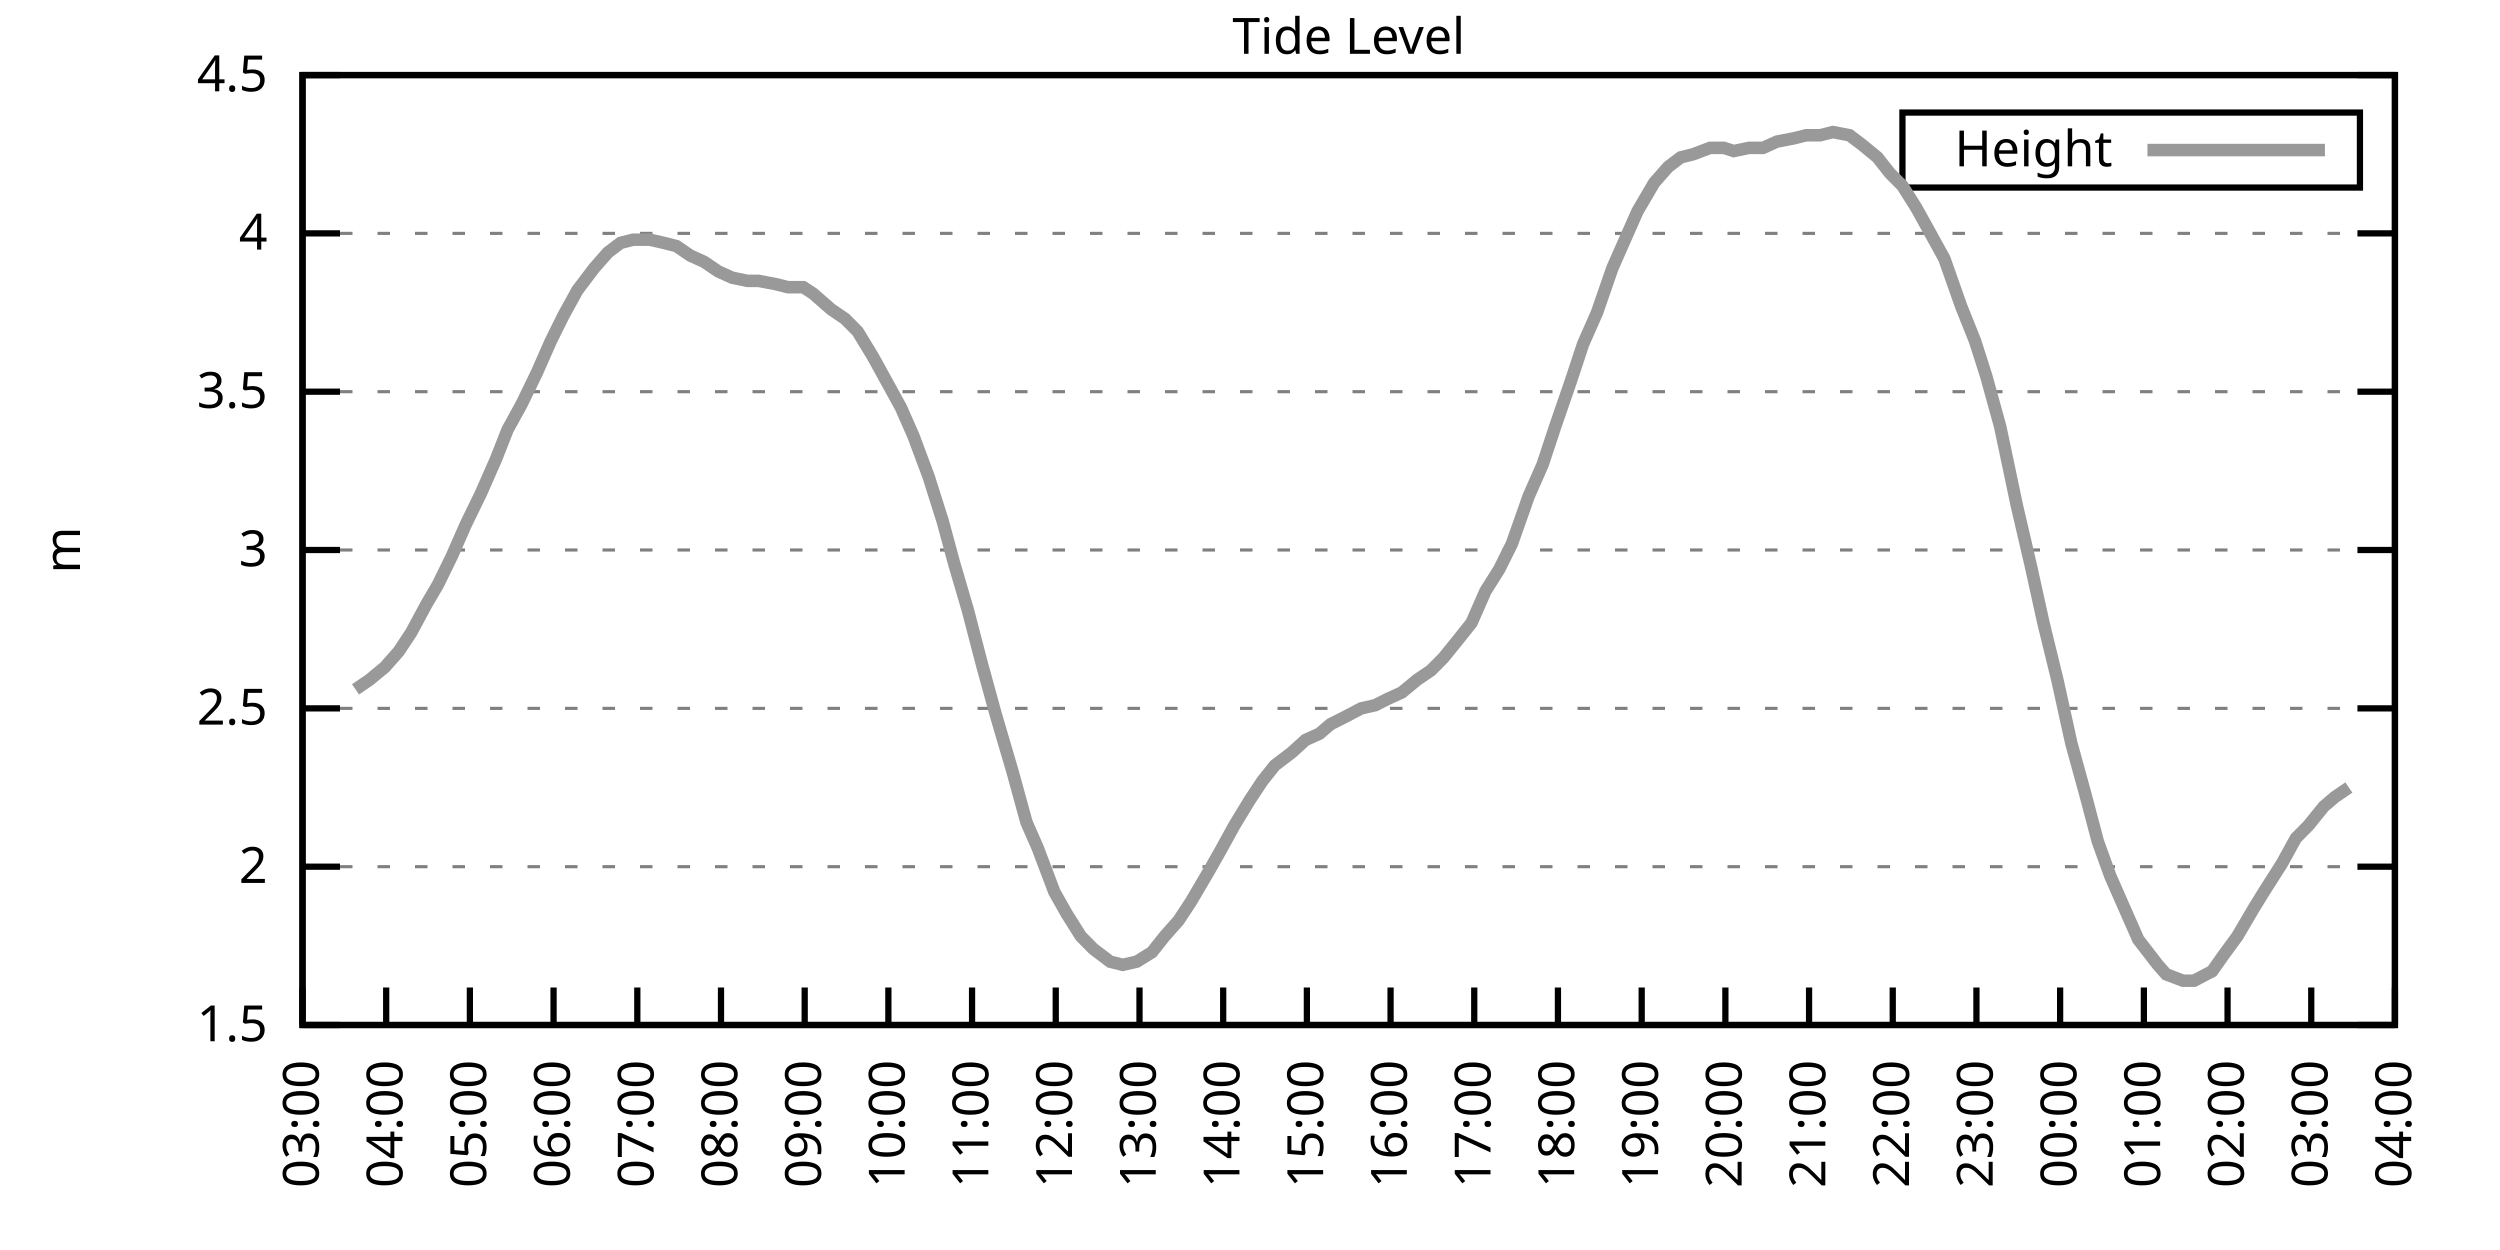
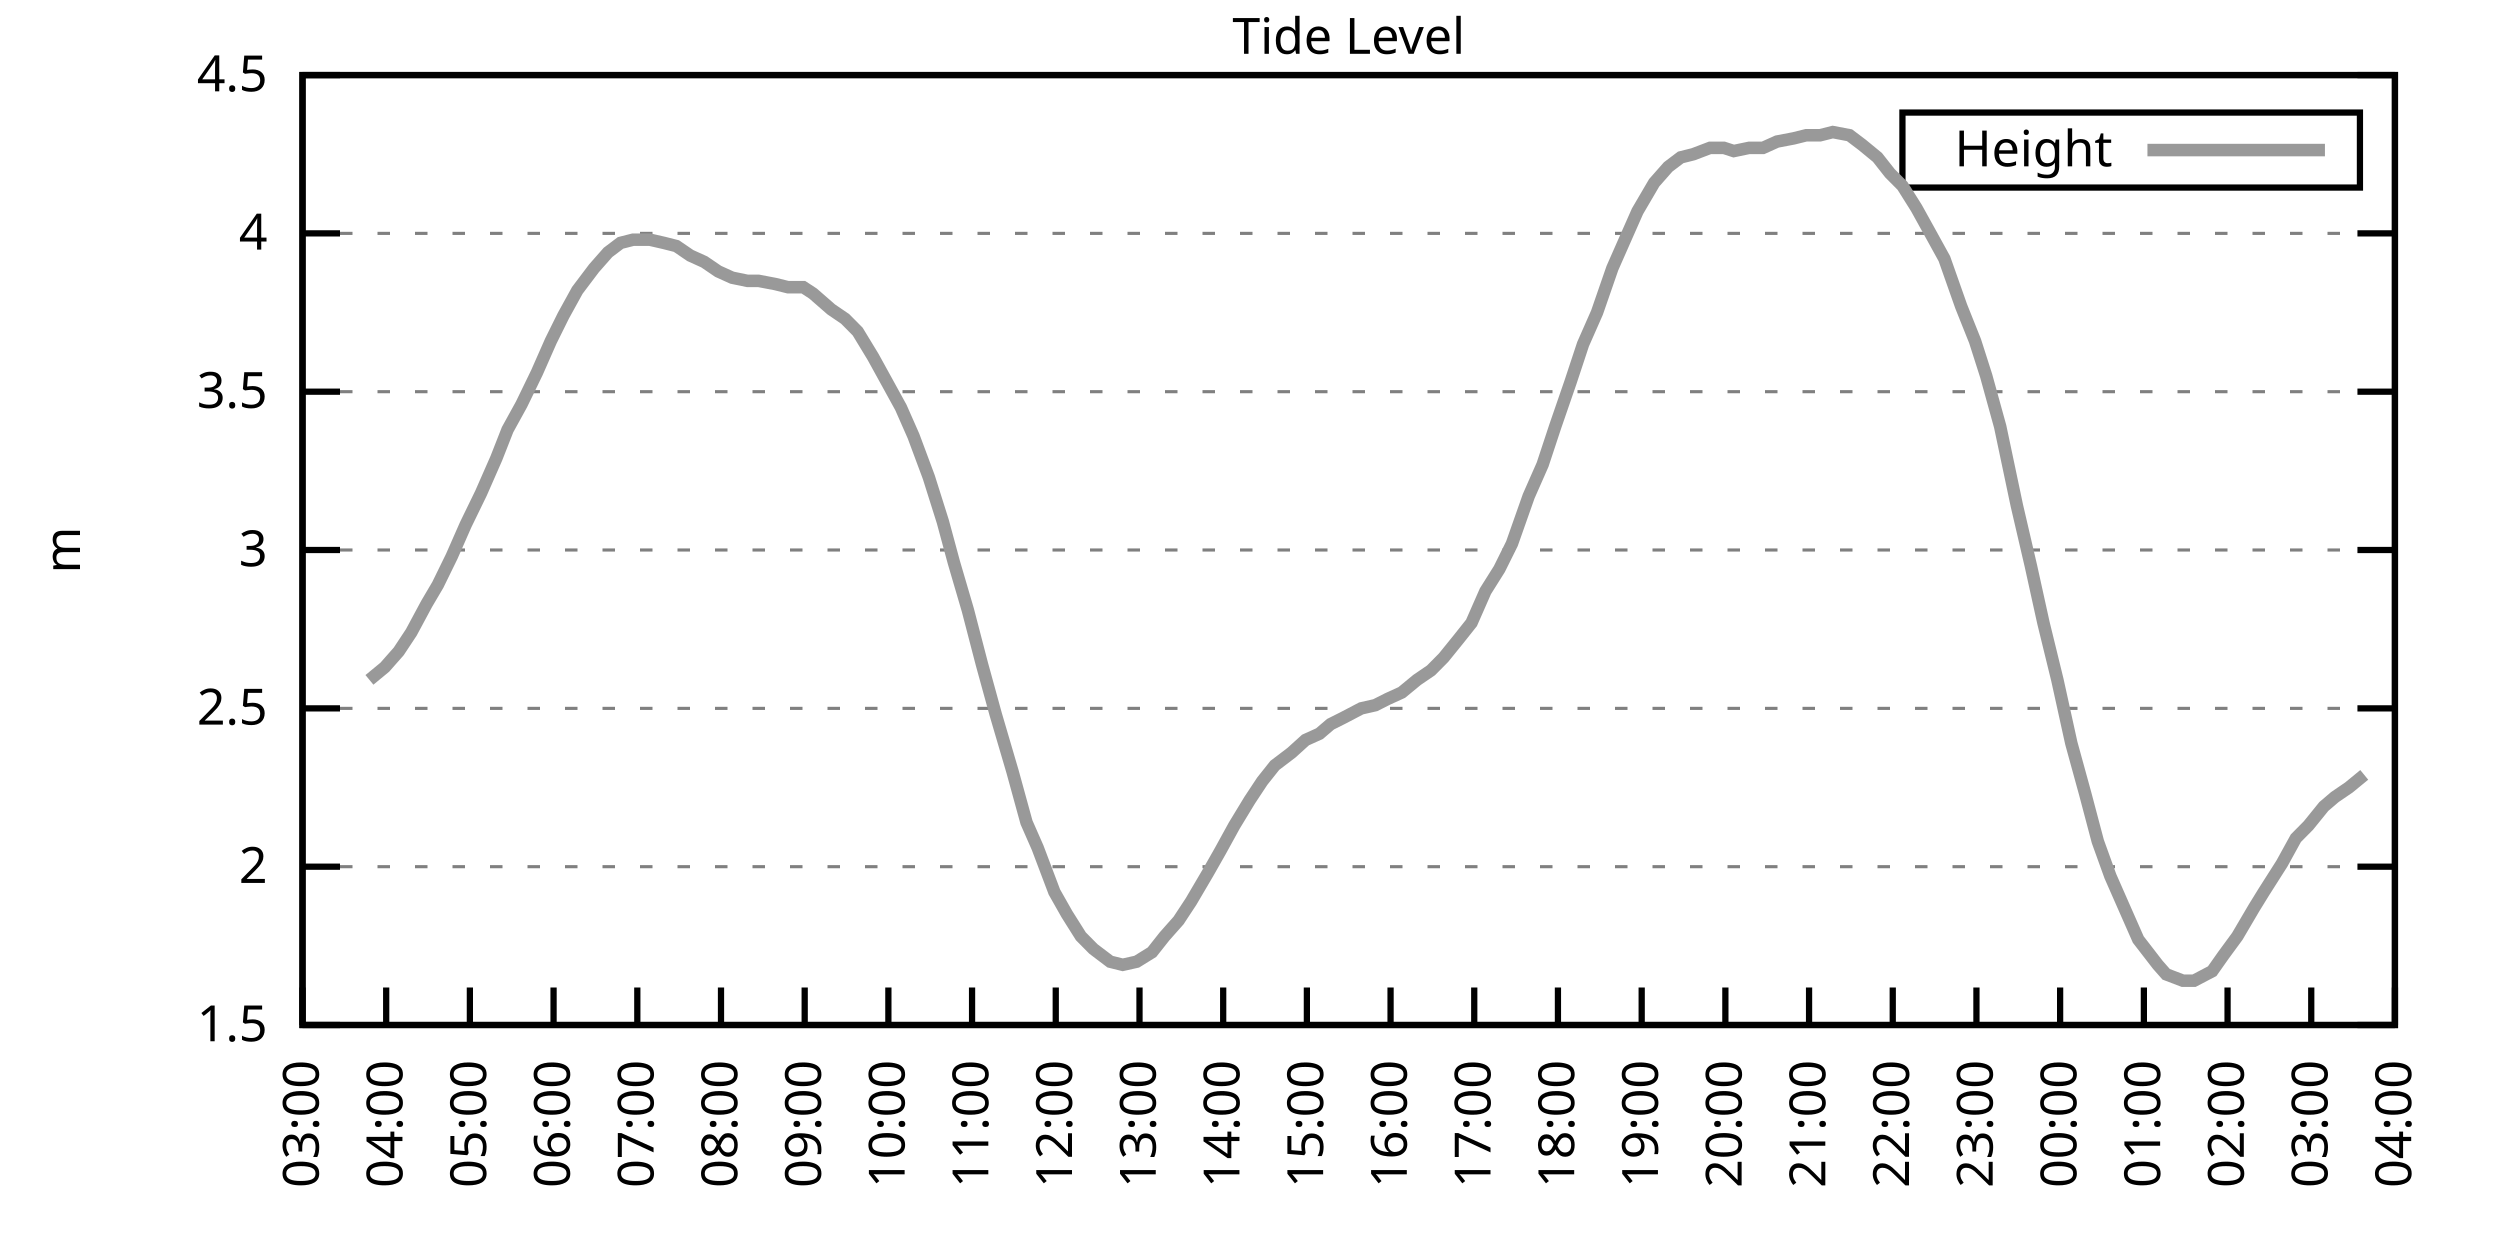
<svg xmlns="http://www.w3.org/2000/svg" xmlns:xlink="http://www.w3.org/1999/xlink" width="400" height="200" viewBox="0 0 400 200">
  <g id="gnuplot_canvas">
    <rect x="0" y="0" width="400" height="200" fill="none" />
    <defs>
      <circle id="gpDot" r="0.5" stroke-width="0.5" stroke="currentColor" />
      <path id="gpPt0" stroke-width="0.333" stroke="currentColor" d="M-1,0 h2 M0,-1 v2" />
      <path id="gpPt1" stroke-width="0.333" stroke="currentColor" d="M-1,-1 L1,1 M1,-1 L-1,1" />
      <path id="gpPt2" stroke-width="0.333" stroke="currentColor" d="M-1,0 L1,0 M0,-1 L0,1 M-1,-1 L1,1 M-1,1 L1,-1" />
      <rect id="gpPt3" stroke-width="0.333" stroke="currentColor" x="-1" y="-1" width="2" height="2" />
      <rect id="gpPt4" stroke-width="0.333" stroke="currentColor" fill="currentColor" x="-1" y="-1" width="2" height="2" />
      <circle id="gpPt5" stroke-width="0.333" stroke="currentColor" cx="0" cy="0" r="1" />
      <use xlink:href="#gpPt5" id="gpPt6" fill="currentColor" stroke="none" />
      <path id="gpPt7" stroke-width="0.333" stroke="currentColor" d="M0,-1.33 L-1.33,0.67 L1.33,0.67 z" />
      <use xlink:href="#gpPt7" id="gpPt8" fill="currentColor" stroke="none" />
      <use xlink:href="#gpPt7" id="gpPt9" stroke="currentColor" transform="rotate(180)" />
      <use xlink:href="#gpPt9" id="gpPt10" fill="currentColor" stroke="none" />
      <use xlink:href="#gpPt3" id="gpPt11" stroke="currentColor" transform="rotate(45)" />
      <use xlink:href="#gpPt11" id="gpPt12" fill="currentColor" stroke="none" />
      <path id="gpPt13" stroke-width="0.333" stroke="currentColor" d="M0,1.330 L1.265,0.411 L0.782,-1.067 L-0.782,-1.076 L-1.265,0.411 z" />
      <use xlink:href="#gpPt13" id="gpPt14" fill="currentColor" stroke="none" />
      <filter id="textbox" filterUnits="objectBoundingBox" x="0" y="0" height="1" width="1">
        <feFlood flood-color="white" flood-opacity="1" result="bgnd" />
        <feComposite in="SourceGraphic" in2="bgnd" operator="atop" />
      </filter>
      <filter id="greybox" filterUnits="objectBoundingBox" x="0" y="0" height="1" width="1">
        <feFlood flood-color="lightgrey" flood-opacity="1" result="grey" />
        <feComposite in="SourceGraphic" in2="grey" operator="atop" />
      </filter>
    </defs>
    <g fill="none" color="white" stroke="currentColor" stroke-width="1.00" stroke-linecap="butt" stroke-linejoin="miter">
</g>
    <g fill="none" color="black" stroke="currentColor" stroke-width="1.00" stroke-linecap="butt" stroke-linejoin="miter">
      <g stroke="none" shape-rendering="crispEdges">
        <polygon fill="rgb(255, 255, 255)" points="48.40,164.00 383.18,164.00 383.18,12.02 48.40,12.02 " />
      </g>
    </g>
    <g fill="none" color="black" stroke="currentColor" stroke-width="1.00" stroke-linecap="butt" stroke-linejoin="miter">
</g>
    <g fill="none" color="black" stroke="black" stroke-width="0.50" stroke-linecap="butt" stroke-linejoin="miter">
</g>
    <g fill="none" color="gray" stroke="currentColor" stroke-width="0.50" stroke-linecap="butt" stroke-linejoin="miter">
      <path stroke="gray" stroke-dasharray="2,4" class="gridline" d="M48.40,164.00 L383.19,164.00  " />
    </g>
    <g fill="none" color="gray" stroke="gray" stroke-width="1.00" stroke-linecap="butt" stroke-linejoin="miter">
</g>
    <g fill="none" color="black" stroke="currentColor" stroke-width="1.00" stroke-linecap="butt" stroke-linejoin="miter">
      <path stroke="black" d="M48.40,164.00 L54.40,164.00 M383.19,164.00 L377.19,164.00  " />
      <g transform="translate(42.80,166.60)" stroke="none" fill="black" font-family="Sans" font-size="8.00" text-anchor="end">
        <text>
          <tspan font-family="Sans"> 1.5</tspan>
        </text>
      </g>
    </g>
    <g fill="none" color="black" stroke="currentColor" stroke-width="1.00" stroke-linecap="butt" stroke-linejoin="miter">
</g>
    <g fill="none" color="black" stroke="black" stroke-width="0.50" stroke-linecap="butt" stroke-linejoin="miter">
</g>
    <g fill="none" color="gray" stroke="currentColor" stroke-width="0.50" stroke-linecap="butt" stroke-linejoin="miter">
      <path stroke="gray" stroke-dasharray="2,4" class="gridline" d="M48.40,138.67 L383.19,138.67  " />
    </g>
    <g fill="none" color="gray" stroke="gray" stroke-width="1.00" stroke-linecap="butt" stroke-linejoin="miter">
</g>
    <g fill="none" color="black" stroke="currentColor" stroke-width="1.00" stroke-linecap="butt" stroke-linejoin="miter">
      <path stroke="black" d="M48.40,138.67 L54.40,138.67 M383.19,138.67 L377.19,138.67  " />
      <g transform="translate(42.80,141.27)" stroke="none" fill="black" font-family="Sans" font-size="8.00" text-anchor="end">
        <text>
          <tspan font-family="Sans"> 2</tspan>
        </text>
      </g>
    </g>
    <g fill="none" color="black" stroke="currentColor" stroke-width="1.00" stroke-linecap="butt" stroke-linejoin="miter">
</g>
    <g fill="none" color="black" stroke="black" stroke-width="0.50" stroke-linecap="butt" stroke-linejoin="miter">
</g>
    <g fill="none" color="gray" stroke="currentColor" stroke-width="0.50" stroke-linecap="butt" stroke-linejoin="miter">
      <path stroke="gray" stroke-dasharray="2,4" class="gridline" d="M48.40,113.34 L383.19,113.34  " />
    </g>
    <g fill="none" color="gray" stroke="gray" stroke-width="1.00" stroke-linecap="butt" stroke-linejoin="miter">
</g>
    <g fill="none" color="black" stroke="currentColor" stroke-width="1.00" stroke-linecap="butt" stroke-linejoin="miter">
      <path stroke="black" d="M48.40,113.34 L54.40,113.34 M383.19,113.34 L377.19,113.34  " />
      <g transform="translate(42.80,115.94)" stroke="none" fill="black" font-family="Sans" font-size="8.00" text-anchor="end">
        <text>
          <tspan font-family="Sans"> 2.5</tspan>
        </text>
      </g>
    </g>
    <g fill="none" color="black" stroke="currentColor" stroke-width="1.00" stroke-linecap="butt" stroke-linejoin="miter">
</g>
    <g fill="none" color="black" stroke="black" stroke-width="0.50" stroke-linecap="butt" stroke-linejoin="miter">
</g>
    <g fill="none" color="gray" stroke="currentColor" stroke-width="0.50" stroke-linecap="butt" stroke-linejoin="miter">
      <path stroke="gray" stroke-dasharray="2,4" class="gridline" d="M48.40,88.00 L383.19,88.00  " />
    </g>
    <g fill="none" color="gray" stroke="gray" stroke-width="1.00" stroke-linecap="butt" stroke-linejoin="miter">
</g>
    <g fill="none" color="black" stroke="currentColor" stroke-width="1.00" stroke-linecap="butt" stroke-linejoin="miter">
      <path stroke="black" d="M48.40,88.00 L54.40,88.00 M383.19,88.00 L377.19,88.00  " />
      <g transform="translate(42.80,90.60)" stroke="none" fill="black" font-family="Sans" font-size="8.00" text-anchor="end">
        <text>
          <tspan font-family="Sans"> 3</tspan>
        </text>
      </g>
    </g>
    <g fill="none" color="black" stroke="currentColor" stroke-width="1.00" stroke-linecap="butt" stroke-linejoin="miter">
</g>
    <g fill="none" color="black" stroke="black" stroke-width="0.50" stroke-linecap="butt" stroke-linejoin="miter">
</g>
    <g fill="none" color="gray" stroke="currentColor" stroke-width="0.50" stroke-linecap="butt" stroke-linejoin="miter">
      <path stroke="gray" stroke-dasharray="2,4" class="gridline" d="M48.40,62.67 L383.19,62.67  " />
    </g>
    <g fill="none" color="gray" stroke="gray" stroke-width="1.00" stroke-linecap="butt" stroke-linejoin="miter">
</g>
    <g fill="none" color="black" stroke="currentColor" stroke-width="1.00" stroke-linecap="butt" stroke-linejoin="miter">
      <path stroke="black" d="M48.40,62.67 L54.40,62.67 M383.19,62.67 L377.19,62.67  " />
      <g transform="translate(42.80,65.27)" stroke="none" fill="black" font-family="Sans" font-size="8.00" text-anchor="end">
        <text>
          <tspan font-family="Sans"> 3.5</tspan>
        </text>
      </g>
    </g>
    <g fill="none" color="black" stroke="currentColor" stroke-width="1.00" stroke-linecap="butt" stroke-linejoin="miter">
</g>
    <g fill="none" color="black" stroke="black" stroke-width="0.50" stroke-linecap="butt" stroke-linejoin="miter">
</g>
    <g fill="none" color="gray" stroke="currentColor" stroke-width="0.50" stroke-linecap="butt" stroke-linejoin="miter">
      <path stroke="gray" stroke-dasharray="2,4" class="gridline" d="M48.40,37.34 L383.19,37.34  " />
    </g>
    <g fill="none" color="gray" stroke="gray" stroke-width="1.00" stroke-linecap="butt" stroke-linejoin="miter">
</g>
    <g fill="none" color="black" stroke="currentColor" stroke-width="1.00" stroke-linecap="butt" stroke-linejoin="miter">
      <path stroke="black" d="M48.40,37.34 L54.40,37.34 M383.19,37.34 L377.19,37.34  " />
      <g transform="translate(42.80,39.94)" stroke="none" fill="black" font-family="Sans" font-size="8.00" text-anchor="end">
        <text>
          <tspan font-family="Sans"> 4</tspan>
        </text>
      </g>
    </g>
    <g fill="none" color="black" stroke="currentColor" stroke-width="1.00" stroke-linecap="butt" stroke-linejoin="miter">
</g>
    <g fill="none" color="black" stroke="black" stroke-width="0.50" stroke-linecap="butt" stroke-linejoin="miter">
</g>
    <g fill="none" color="gray" stroke="currentColor" stroke-width="0.50" stroke-linecap="butt" stroke-linejoin="miter">
      <path stroke="gray" stroke-dasharray="2,4" class="gridline" d="M48.40,12.01 L383.19,12.01  " />
    </g>
    <g fill="none" color="gray" stroke="gray" stroke-width="1.00" stroke-linecap="butt" stroke-linejoin="miter">
</g>
    <g fill="none" color="black" stroke="currentColor" stroke-width="1.00" stroke-linecap="butt" stroke-linejoin="miter">
      <path stroke="black" d="M48.40,12.01 L54.40,12.01 M383.19,12.01 L377.19,12.01  " />
      <g transform="translate(42.80,14.61)" stroke="none" fill="black" font-family="Sans" font-size="8.00" text-anchor="end">
        <text>
          <tspan font-family="Sans"> 4.5</tspan>
        </text>
      </g>
    </g>
    <g fill="none" color="black" stroke="currentColor" stroke-width="1.00" stroke-linecap="butt" stroke-linejoin="miter">
      <path stroke="black" d="M48.40,164.00 L48.40,158.00  " />
      <g transform="translate(51.00,169.60) rotate(270.00)" stroke="none" fill="black" font-family="Sans" font-size="8.00" text-anchor="end">
        <text>
          <tspan font-family="Sans">03:00</tspan>
        </text>
      </g>
    </g>
    <g fill="none" color="black" stroke="currentColor" stroke-width="1.00" stroke-linecap="butt" stroke-linejoin="miter">
      <path stroke="black" d="M61.79,164.00 L61.79,158.00  " />
      <g transform="translate(64.39,169.60) rotate(270.00)" stroke="none" fill="black" font-family="Sans" font-size="8.00" text-anchor="end">
        <text>
          <tspan font-family="Sans">04:00</tspan>
        </text>
      </g>
    </g>
    <g fill="none" color="black" stroke="currentColor" stroke-width="1.00" stroke-linecap="butt" stroke-linejoin="miter">
      <path stroke="black" d="M75.18,164.00 L75.18,158.00  " />
      <g transform="translate(77.78,169.60) rotate(270.00)" stroke="none" fill="black" font-family="Sans" font-size="8.00" text-anchor="end">
        <text>
          <tspan font-family="Sans">05:00</tspan>
        </text>
      </g>
    </g>
    <g fill="none" color="black" stroke="currentColor" stroke-width="1.00" stroke-linecap="butt" stroke-linejoin="miter">
      <path stroke="black" d="M88.57,164.00 L88.57,158.00  " />
      <g transform="translate(91.17,169.60) rotate(270.00)" stroke="none" fill="black" font-family="Sans" font-size="8.00" text-anchor="end">
        <text>
          <tspan font-family="Sans">06:00</tspan>
        </text>
      </g>
    </g>
    <g fill="none" color="black" stroke="currentColor" stroke-width="1.00" stroke-linecap="butt" stroke-linejoin="miter">
      <path stroke="black" d="M101.97,164.00 L101.97,158.00  " />
      <g transform="translate(104.57,169.60) rotate(270.00)" stroke="none" fill="black" font-family="Sans" font-size="8.00" text-anchor="end">
        <text>
          <tspan font-family="Sans">07:00</tspan>
        </text>
      </g>
    </g>
    <g fill="none" color="black" stroke="currentColor" stroke-width="1.00" stroke-linecap="butt" stroke-linejoin="miter">
      <path stroke="black" d="M115.36,164.00 L115.36,158.00  " />
      <g transform="translate(117.96,169.60) rotate(270.00)" stroke="none" fill="black" font-family="Sans" font-size="8.00" text-anchor="end">
        <text>
          <tspan font-family="Sans">08:00</tspan>
        </text>
      </g>
    </g>
    <g fill="none" color="black" stroke="currentColor" stroke-width="1.00" stroke-linecap="butt" stroke-linejoin="miter">
      <path stroke="black" d="M128.75,164.00 L128.75,158.00  " />
      <g transform="translate(131.35,169.60) rotate(270.00)" stroke="none" fill="black" font-family="Sans" font-size="8.00" text-anchor="end">
        <text>
          <tspan font-family="Sans">09:00</tspan>
        </text>
      </g>
    </g>
    <g fill="none" color="black" stroke="currentColor" stroke-width="1.00" stroke-linecap="butt" stroke-linejoin="miter">
      <path stroke="black" d="M142.14,164.00 L142.14,158.00  " />
      <g transform="translate(144.74,169.60) rotate(270.00)" stroke="none" fill="black" font-family="Sans" font-size="8.00" text-anchor="end">
        <text>
          <tspan font-family="Sans">10:00</tspan>
        </text>
      </g>
    </g>
    <g fill="none" color="black" stroke="currentColor" stroke-width="1.00" stroke-linecap="butt" stroke-linejoin="miter">
      <path stroke="black" d="M155.53,164.00 L155.53,158.00  " />
      <g transform="translate(158.13,169.60) rotate(270.00)" stroke="none" fill="black" font-family="Sans" font-size="8.00" text-anchor="end">
        <text>
          <tspan font-family="Sans">11:00</tspan>
        </text>
      </g>
    </g>
    <g fill="none" color="black" stroke="currentColor" stroke-width="1.00" stroke-linecap="butt" stroke-linejoin="miter">
      <path stroke="black" d="M168.92,164.00 L168.92,158.00  " />
      <g transform="translate(171.52,169.60) rotate(270.00)" stroke="none" fill="black" font-family="Sans" font-size="8.00" text-anchor="end">
        <text>
          <tspan font-family="Sans">12:00</tspan>
        </text>
      </g>
    </g>
    <g fill="none" color="black" stroke="currentColor" stroke-width="1.00" stroke-linecap="butt" stroke-linejoin="miter">
      <path stroke="black" d="M182.32,164.00 L182.32,158.00  " />
      <g transform="translate(184.92,169.60) rotate(270.00)" stroke="none" fill="black" font-family="Sans" font-size="8.00" text-anchor="end">
        <text>
          <tspan font-family="Sans">13:00</tspan>
        </text>
      </g>
    </g>
    <g fill="none" color="black" stroke="currentColor" stroke-width="1.00" stroke-linecap="butt" stroke-linejoin="miter">
      <path stroke="black" d="M195.71,164.00 L195.71,158.00  " />
      <g transform="translate(198.31,169.60) rotate(270.00)" stroke="none" fill="black" font-family="Sans" font-size="8.00" text-anchor="end">
        <text>
          <tspan font-family="Sans">14:00</tspan>
        </text>
      </g>
    </g>
    <g fill="none" color="black" stroke="currentColor" stroke-width="1.00" stroke-linecap="butt" stroke-linejoin="miter">
      <path stroke="black" d="M209.10,164.00 L209.10,158.00  " />
      <g transform="translate(211.70,169.60) rotate(270.00)" stroke="none" fill="black" font-family="Sans" font-size="8.00" text-anchor="end">
        <text>
          <tspan font-family="Sans">15:00</tspan>
        </text>
      </g>
    </g>
    <g fill="none" color="black" stroke="currentColor" stroke-width="1.00" stroke-linecap="butt" stroke-linejoin="miter">
      <path stroke="black" d="M222.49,164.00 L222.49,158.00  " />
      <g transform="translate(225.09,169.60) rotate(270.00)" stroke="none" fill="black" font-family="Sans" font-size="8.00" text-anchor="end">
        <text>
          <tspan font-family="Sans">16:00</tspan>
        </text>
      </g>
    </g>
    <g fill="none" color="black" stroke="currentColor" stroke-width="1.00" stroke-linecap="butt" stroke-linejoin="miter">
      <path stroke="black" d="M235.88,164.00 L235.88,158.00  " />
      <g transform="translate(238.48,169.60) rotate(270.00)" stroke="none" fill="black" font-family="Sans" font-size="8.00" text-anchor="end">
        <text>
          <tspan font-family="Sans">17:00</tspan>
        </text>
      </g>
    </g>
    <g fill="none" color="black" stroke="currentColor" stroke-width="1.00" stroke-linecap="butt" stroke-linejoin="miter">
      <path stroke="black" d="M249.27,164.00 L249.27,158.00  " />
      <g transform="translate(251.87,169.60) rotate(270.00)" stroke="none" fill="black" font-family="Sans" font-size="8.00" text-anchor="end">
        <text>
          <tspan font-family="Sans">18:00</tspan>
        </text>
      </g>
    </g>
    <g fill="none" color="black" stroke="currentColor" stroke-width="1.00" stroke-linecap="butt" stroke-linejoin="miter">
      <path stroke="black" d="M262.67,164.00 L262.67,158.00  " />
      <g transform="translate(265.27,169.60) rotate(270.00)" stroke="none" fill="black" font-family="Sans" font-size="8.00" text-anchor="end">
        <text>
          <tspan font-family="Sans">19:00</tspan>
        </text>
      </g>
    </g>
    <g fill="none" color="black" stroke="currentColor" stroke-width="1.00" stroke-linecap="butt" stroke-linejoin="miter">
      <path stroke="black" d="M276.06,164.00 L276.06,158.00  " />
      <g transform="translate(278.66,169.60) rotate(270.00)" stroke="none" fill="black" font-family="Sans" font-size="8.00" text-anchor="end">
        <text>
          <tspan font-family="Sans">20:00</tspan>
        </text>
      </g>
    </g>
    <g fill="none" color="black" stroke="currentColor" stroke-width="1.00" stroke-linecap="butt" stroke-linejoin="miter">
      <path stroke="black" d="M289.45,164.00 L289.45,158.00  " />
      <g transform="translate(292.05,169.60) rotate(270.00)" stroke="none" fill="black" font-family="Sans" font-size="8.00" text-anchor="end">
        <text>
          <tspan font-family="Sans">21:00</tspan>
        </text>
      </g>
    </g>
    <g fill="none" color="black" stroke="currentColor" stroke-width="1.00" stroke-linecap="butt" stroke-linejoin="miter">
      <path stroke="black" d="M302.84,164.00 L302.84,158.00  " />
      <g transform="translate(305.44,169.60) rotate(270.00)" stroke="none" fill="black" font-family="Sans" font-size="8.00" text-anchor="end">
        <text>
          <tspan font-family="Sans">22:00</tspan>
        </text>
      </g>
    </g>
    <g fill="none" color="black" stroke="currentColor" stroke-width="1.00" stroke-linecap="butt" stroke-linejoin="miter">
      <path stroke="black" d="M316.23,164.00 L316.23,158.00  " />
      <g transform="translate(318.83,169.60) rotate(270.00)" stroke="none" fill="black" font-family="Sans" font-size="8.00" text-anchor="end">
        <text>
          <tspan font-family="Sans">23:00</tspan>
        </text>
      </g>
    </g>
    <g fill="none" color="black" stroke="currentColor" stroke-width="1.00" stroke-linecap="butt" stroke-linejoin="miter">
      <path stroke="black" d="M329.62,164.00 L329.62,158.00  " />
      <g transform="translate(332.22,169.60) rotate(270.00)" stroke="none" fill="black" font-family="Sans" font-size="8.00" text-anchor="end">
        <text>
          <tspan font-family="Sans">00:00</tspan>
        </text>
      </g>
    </g>
    <g fill="none" color="black" stroke="currentColor" stroke-width="1.00" stroke-linecap="butt" stroke-linejoin="miter">
      <path stroke="black" d="M343.02,164.00 L343.02,158.00  " />
      <g transform="translate(345.62,169.60) rotate(270.00)" stroke="none" fill="black" font-family="Sans" font-size="8.00" text-anchor="end">
        <text>
          <tspan font-family="Sans">01:00</tspan>
        </text>
      </g>
    </g>
    <g fill="none" color="black" stroke="currentColor" stroke-width="1.00" stroke-linecap="butt" stroke-linejoin="miter">
      <path stroke="black" d="M356.41,164.00 L356.41,158.00  " />
      <g transform="translate(359.01,169.60) rotate(270.00)" stroke="none" fill="black" font-family="Sans" font-size="8.00" text-anchor="end">
        <text>
          <tspan font-family="Sans">02:00</tspan>
        </text>
      </g>
    </g>
    <g fill="none" color="black" stroke="currentColor" stroke-width="1.00" stroke-linecap="butt" stroke-linejoin="miter">
      <path stroke="black" d="M369.80,164.00 L369.80,158.00  " />
      <g transform="translate(372.40,169.60) rotate(270.00)" stroke="none" fill="black" font-family="Sans" font-size="8.00" text-anchor="end">
        <text>
          <tspan font-family="Sans">03:00</tspan>
        </text>
      </g>
    </g>
    <g fill="none" color="black" stroke="currentColor" stroke-width="1.00" stroke-linecap="butt" stroke-linejoin="miter">
      <path stroke="black" d="M383.19,164.00 L383.19,158.00  " />
      <g transform="translate(385.79,169.60) rotate(270.00)" stroke="none" fill="black" font-family="Sans" font-size="8.00" text-anchor="end">
        <text>
          <tspan font-family="Sans">04:00</tspan>
        </text>
      </g>
    </g>
    <g fill="none" color="black" stroke="currentColor" stroke-width="1.00" stroke-linecap="butt" stroke-linejoin="miter">
</g>
    <g fill="none" color="black" stroke="currentColor" stroke-width="1.00" stroke-linecap="butt" stroke-linejoin="miter">
      <path stroke="black" d="M48.40,12.01 L48.40,164.00 L383.19,164.00 L383.19,12.01 L48.40,12.01 Z  " />
    </g>
    <g fill="none" color="black" stroke="currentColor" stroke-width="1.00" stroke-linecap="butt" stroke-linejoin="miter">
</g>
    <g fill="none" color="black" stroke="currentColor" stroke-width="1.00" stroke-linecap="butt" stroke-linejoin="miter">
      <path stroke="black" d="M304.39,30.01 L304.39,18.01 L377.59,18.01 L377.59,30.01 L304.39,30.01 Z  " />
    </g>
    <g id="Tide_level_plot_1">
      <g fill="none" color="white" stroke="black" stroke-width="2.00" stroke-linecap="butt" stroke-linejoin="miter">
</g>
      <g fill="none" color="black" stroke="currentColor" stroke-width="2.00" stroke-linecap="butt" stroke-linejoin="miter">
        <g transform="translate(337.99,26.61)" stroke="none" fill="black" font-family="Sans" font-size="8.00" text-anchor="end">
          <text>
            <tspan font-family="Sans">Height</tspan>
          </text>
        </g>
      </g>
      <g fill="none" color="black" stroke="currentColor" stroke-width="2.00" stroke-linecap="butt" stroke-linejoin="miter">
-         <path stroke="rgb(153, 153, 153)" d="M343.59,24.01 L371.99,24.01 M56.88,110.30 L59.11,108.78 L61.57,106.75 L63.80,104.22 L65.81,101.18 L68.26,96.62   L70.05,93.58 L72.28,89.02 L74.51,83.95 L76.97,78.89 L79.42,73.31 L81.21,68.75 L83.44,64.70 L85.90,59.63   L88.13,54.57 L90.14,50.51 L92.37,46.46 L95.05,42.91 L97.28,40.38 L99.29,38.86 L101.30,38.35 L103.98,38.35   L106.21,38.86 L108.22,39.37 L110.45,40.89 L112.68,41.90 L114.91,43.42 L117.14,44.43 L119.60,44.94 L121.38,44.94   L124.06,45.45 L126.07,45.95 L128.53,45.95 L130.09,46.97 L132.99,49.50 L135.22,51.02 L137.23,53.05 L139.69,57.10   L141.92,61.15 L144.15,65.21 L146.16,69.77 L148.61,76.35 L150.85,83.45 L152.63,90.03 L154.86,97.63 L157.10,106.24   L159.33,114.35 L162.01,123.47 L164.24,131.58 L166.02,135.63 L168.70,142.72 L170.71,146.27 L172.94,149.81 L174.95,151.84   L177.63,153.87 L179.64,154.37 L181.87,153.87 L184.32,152.35 L186.33,149.81 L188.57,147.28 L190.57,144.24 L193.25,139.68   L195.26,136.14 L197.49,132.08 L199.95,128.03 L201.96,124.99 L203.97,122.46 L206.64,120.43 L208.88,118.40 L211.11,117.39   L212.89,115.87 L214.90,114.86 L217.80,113.34 L220.04,112.83 L222.04,111.82 L224.28,110.80 L226.73,108.78 L228.96,107.26   L230.97,105.23 L233.43,102.19 L235.44,99.66 L237.67,94.59 L239.90,91.04 L241.91,86.99 L244.59,79.39 L246.82,74.33   L248.83,68.25 L251.28,61.15 L253.29,55.07 L255.52,50.01 L257.98,42.91 L260.21,37.85 L262.00,33.80 L264.67,29.24   L266.91,26.70 L268.92,25.18 L270.92,24.68 L273.60,23.66 L275.83,23.66 L277.40,24.17 L279.85,23.66 L282.08,23.66   L284.32,22.65 L286.99,22.14 L289.00,21.64 L291.23,21.64 L293.24,21.13 L295.92,21.64 L297.93,23.16 L300.39,25.18   L302.39,27.72 L304.40,29.74 L306.63,33.29 L308.87,37.34 L311.10,41.39 L313.78,48.99 L316.01,54.57 L317.79,60.14   L320.03,68.25 L322.70,80.91 L324.94,90.54 L326.95,99.66 L329.18,108.78 L331.41,118.91 L333.64,127.02 L335.65,134.62   L337.66,140.19 L340.11,145.76 L342.12,150.32 L345.25,154.37 L346.59,155.89 L349.26,156.91 L351.05,156.91 L353.95,155.39   L355.74,152.85 L357.97,149.81 L360.65,145.25 L362.21,142.72 L365.11,138.16 L367.34,134.11 L369.35,132.08 L371.81,129.04   L373.59,127.52 L375.82,126.00  " />
+         <path stroke="rgb(153, 153, 153)" d="M343.59,24.01 L371.99,24.01 M59.11,108.78 L61.57,106.75 L63.80,104.22 L65.81,101.18 L68.26,96.62 L70.05,93.58   L72.28,89.02 L74.51,83.95 L76.97,78.89 L79.42,73.31 L81.21,68.75 L83.44,64.70 L85.90,59.63 L88.13,54.57   L90.14,50.51 L92.37,46.46 L95.05,42.91 L97.28,40.38 L99.29,38.86 L101.30,38.35 L103.98,38.35 L106.21,38.86   L108.22,39.37 L110.45,40.89 L112.68,41.90 L114.91,43.42 L117.14,44.43 L119.60,44.94 L121.38,44.94 L124.06,45.45   L126.07,45.95 L128.53,45.95 L130.09,46.97 L132.99,49.50 L135.22,51.02 L137.23,53.05 L139.69,57.10 L141.92,61.15   L144.15,65.21 L146.16,69.77 L148.61,76.35 L150.85,83.45 L152.63,90.03 L154.86,97.63 L157.10,106.24 L159.33,114.35   L162.01,123.47 L164.24,131.58 L166.02,135.63 L168.70,142.72 L170.71,146.27 L172.94,149.81 L174.95,151.84 L177.63,153.87   L179.64,154.37 L181.87,153.87 L184.32,152.35 L186.33,149.81 L188.57,147.28 L190.57,144.24 L193.25,139.68 L195.26,136.14   L197.49,132.08 L199.95,128.03 L201.96,124.99 L203.97,122.46 L206.64,120.43 L208.88,118.40 L211.11,117.39 L212.89,115.87   L214.90,114.86 L217.80,113.34 L220.04,112.83 L222.04,111.82 L224.28,110.80 L226.73,108.78 L228.96,107.26 L230.97,105.23   L233.43,102.19 L235.44,99.66 L237.67,94.59 L239.90,91.04 L241.91,86.99 L244.59,79.39 L246.82,74.33 L248.83,68.25   L251.28,61.15 L253.29,55.07 L255.52,50.01 L257.98,42.91 L260.21,37.85 L262.00,33.80 L264.67,29.24 L266.91,26.70   L268.92,25.18 L270.92,24.68 L273.60,23.66 L275.83,23.66 L277.40,24.17 L279.85,23.66 L282.08,23.66 L284.32,22.65   L286.99,22.14 L289.00,21.64 L291.23,21.64 L293.24,21.13 L295.92,21.64 L297.93,23.16 L300.39,25.18 L302.39,27.72   L304.40,29.74 L306.63,33.29 L308.87,37.34 L311.10,41.39 L313.78,48.99 L316.01,54.57 L317.79,60.14 L320.03,68.25   L322.70,80.91 L324.94,90.54 L326.95,99.66 L329.18,108.78 L331.41,118.91 L333.64,127.02 L335.65,134.62 L337.66,140.19   L340.11,145.76 L342.12,150.32 L345.25,154.37 L346.59,155.89 L349.26,156.91 L351.05,156.91 L353.95,155.39 L355.74,152.85   L357.97,149.81 L360.65,145.25 L362.21,142.72 L365.11,138.16 L367.34,134.11 L369.35,132.08 L371.81,129.04 L373.59,127.52   L375.82,126.00 L378.28,123.98  " />
      </g>
    </g>
    <g fill="none" color="black" stroke="currentColor" stroke-width="2.00" stroke-linecap="butt" stroke-linejoin="miter">
</g>
    <g fill="none" color="black" stroke="black" stroke-width="1.00" stroke-linecap="butt" stroke-linejoin="miter">
</g>
    <g fill="none" color="black" stroke="currentColor" stroke-width="1.00" stroke-linecap="butt" stroke-linejoin="miter">
      <path stroke="black" d="M48.40,12.01 L48.40,164.00 L383.19,164.00 L383.19,12.01 L48.40,12.01 Z  " />
      <g transform="translate(12.80,88.01) rotate(270.00)" stroke="none" fill="black" font-family="Sans" font-size="8.00" text-anchor="middle">
        <text>
          <tspan font-family="Sans">m</tspan>
        </text>
      </g>
    </g>
    <g fill="none" color="black" stroke="currentColor" stroke-width="1.00" stroke-linecap="butt" stroke-linejoin="miter">
</g>
    <g fill="none" color="black" stroke="currentColor" stroke-width="1.00" stroke-linecap="butt" stroke-linejoin="miter">
      <g transform="translate(215.79,8.61)" stroke="none" fill="black" font-family="Sans" font-size="8.00" text-anchor="middle">
        <text>
          <tspan font-family="Sans">Tide Level</tspan>
        </text>
      </g>
    </g>
    <g fill="none" color="black" stroke="currentColor" stroke-width="1.00" stroke-linecap="butt" stroke-linejoin="miter">
</g>
  </g>
</svg>
